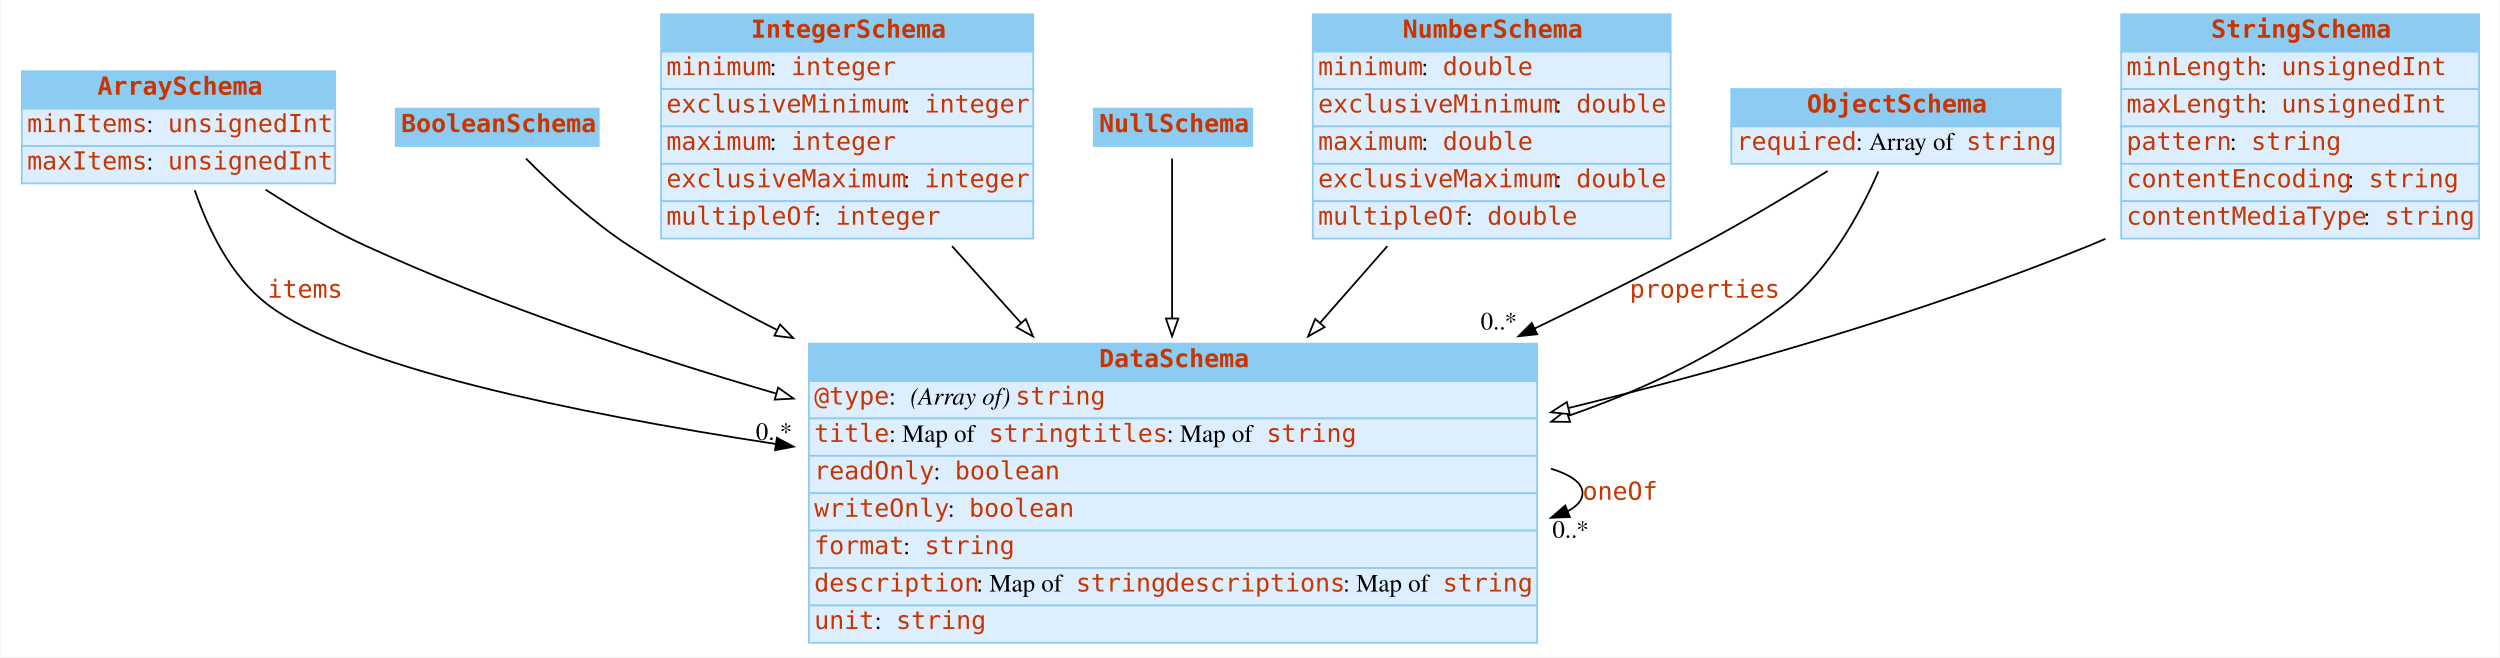
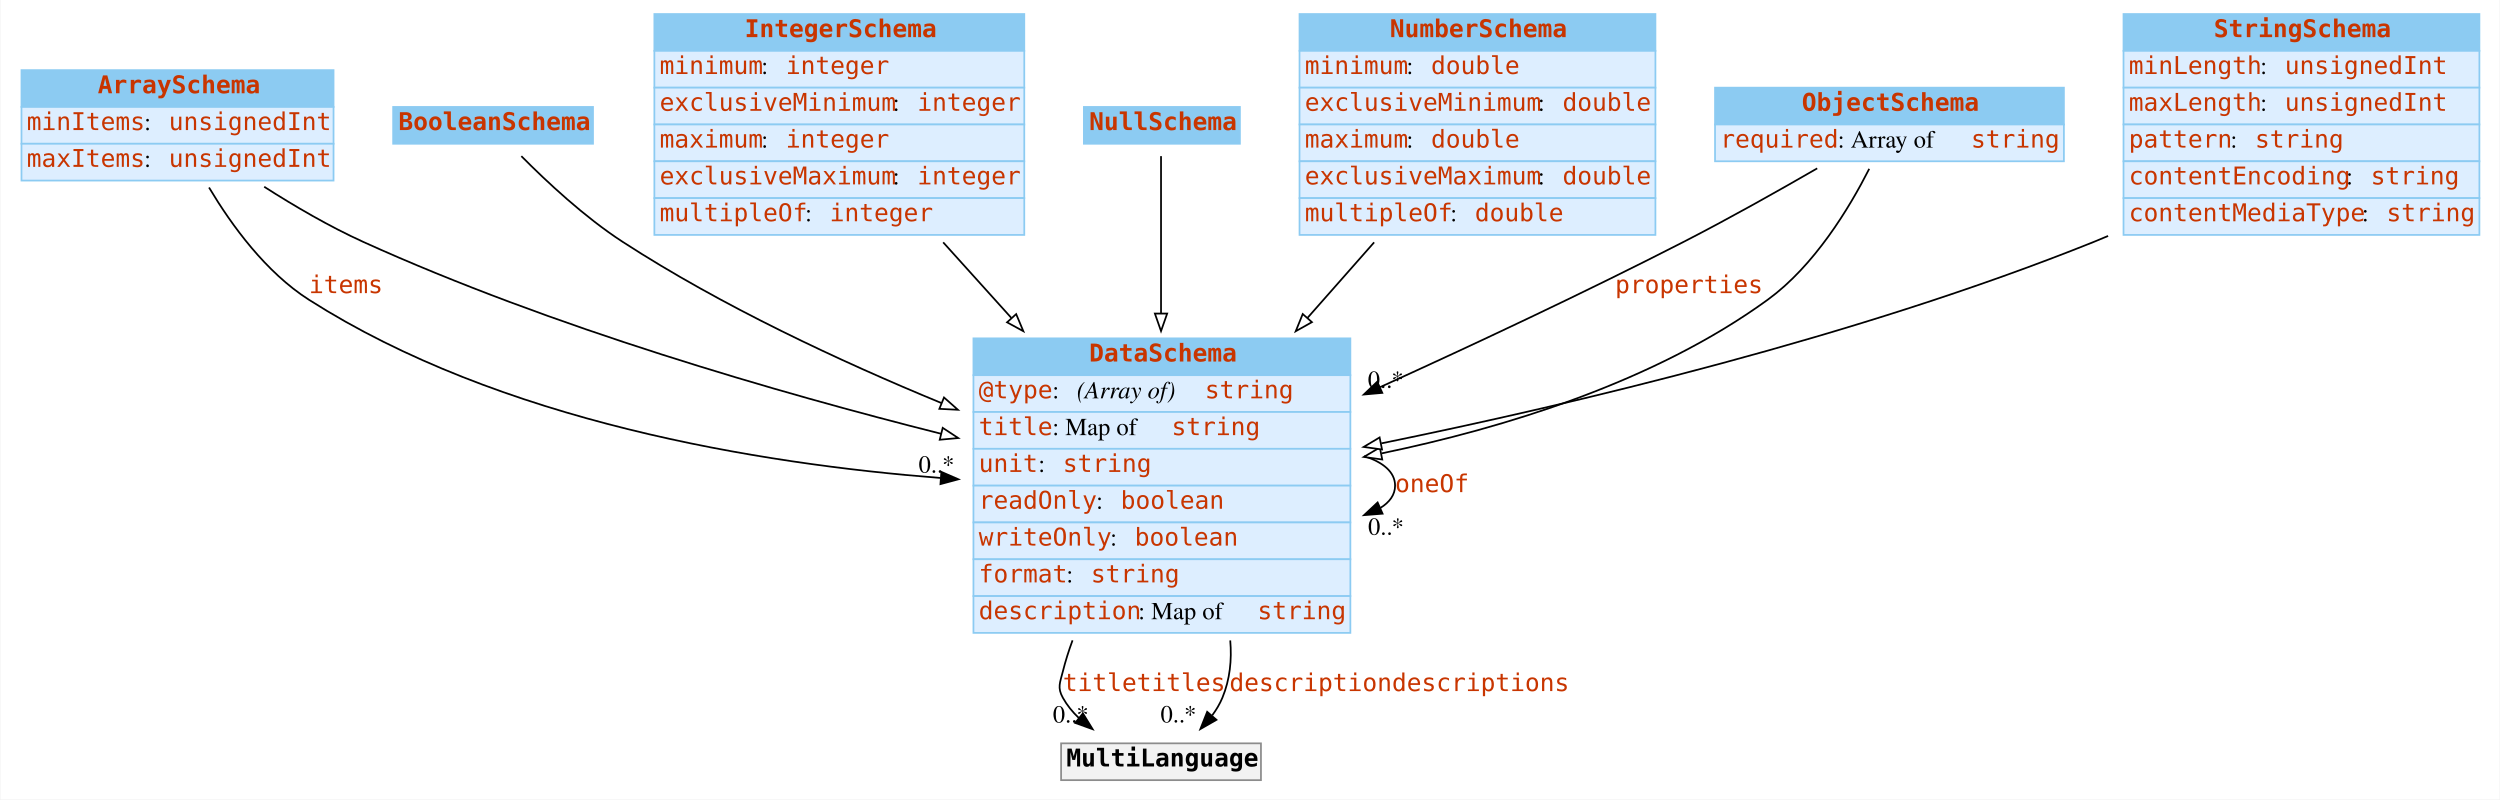
- <svg xmlns="http://www.w3.org/2000/svg" width="1404pt" height="369pt" viewBox="0.00 0.00 1403.50 369.00">
-   <g id="graph0" class="graph" transform="scale(1 1) rotate(0) translate(4 365)">
-     <polygon fill="white" stroke="none" points="-4,4 -4,-365 1399.5,-365 1399.5,4 -4,4" />
+ <svg xmlns="http://www.w3.org/2000/svg" width="1426pt" height="456pt" viewBox="0.00 0.00 1425.50 456.00">
+   <g id="graph0" class="graph" transform="scale(1 1) rotate(0) translate(4 452)">
+     <polygon fill="white" stroke="transparent" points="-4,4 -4,-452 1421.5,-452 1421.5,4 -4,4" />
    <g id="node1" class="node">
-       <polygon fill="#8ccbf2" stroke="none" points="8,-304 8,-325 184,-325 184,-304 8,-304" />
-       <polygon fill="none" stroke="#8ccbf2" points="8,-304 8,-325 184,-325 184,-304 8,-304" />
-       <text text-anchor="start" x="50.5" y="-311.8" font-family="mono" font-weight="bold" font-size="14.00" fill="#c83500">ArraySchema</text>
-       <polygon fill="#ddeeff" stroke="none" points="8,-283 8,-304 184,-304 184,-283 8,-283" />
-       <polygon fill="none" stroke="#8ccbf2" points="8,-283 8,-304 184,-304 184,-283 8,-283" />
-       <text text-anchor="start" x="11" y="-290.8" font-family="mono" font-size="14.00" fill="#c83500">minItems</text>
-       <text text-anchor="start" x="78" y="-290.8" font-family="Times,serif" font-size="14.00"> : </text>
-       <text text-anchor="start" x="90" y="-290.8" font-family="mono" font-size="14.00" fill="#c83500">unsignedInt</text>
-       <polygon fill="#ddeeff" stroke="none" points="8,-262 8,-283 184,-283 184,-262 8,-262" />
-       <polygon fill="none" stroke="#8ccbf2" points="8,-262 8,-283 184,-283 184,-262 8,-262" />
-       <text text-anchor="start" x="11" y="-269.8" font-family="mono" font-size="14.00" fill="#c83500">maxItems</text>
-       <text text-anchor="start" x="78" y="-269.8" font-family="Times,serif" font-size="14.00"> : </text>
-       <text text-anchor="start" x="90" y="-269.8" font-family="mono" font-size="14.00" fill="#c83500">unsignedInt</text>
+       <polygon fill="#8ccbf2" stroke="transparent" points="8,-391 8,-412 186,-412 186,-391 8,-391" />
+       <polygon fill="none" stroke="#8ccbf2" points="8,-391 8,-412 186,-412 186,-391 8,-391" />
+       <text text-anchor="start" x="51.5" y="-398.8" font-family="mono" font-weight="bold" font-size="14.00" fill="#c83500">ArraySchema</text>
+       <polygon fill="#ddeeff" stroke="transparent" points="8,-370 8,-391 186,-391 186,-370 8,-370" />
+       <polygon fill="none" stroke="#8ccbf2" points="8,-370 8,-391 186,-391 186,-370 8,-370" />
+       <text text-anchor="start" x="11" y="-377.8" font-family="mono" font-size="14.00" fill="#c83500">minItems</text>
+       <text text-anchor="start" x="78" y="-377.8" font-family="Times,serif" font-size="14.00"> : </text>
+       <text text-anchor="start" x="92" y="-377.8" font-family="mono" font-size="14.00" fill="#c83500">unsignedInt</text>
+       <polygon fill="#ddeeff" stroke="transparent" points="8,-349 8,-370 186,-370 186,-349 8,-349" />
+       <polygon fill="none" stroke="#8ccbf2" points="8,-349 8,-370 186,-370 186,-349 8,-349" />
+       <text text-anchor="start" x="11" y="-356.8" font-family="mono" font-size="14.00" fill="#c83500">maxItems</text>
+       <text text-anchor="start" x="78" y="-356.8" font-family="Times,serif" font-size="14.00"> : </text>
+       <text text-anchor="start" x="92" y="-356.8" font-family="mono" font-size="14.00" fill="#c83500">unsignedInt</text>
    </g>
    <g id="node3" class="node">
-       <polygon fill="#8ccbf2" stroke="none" points="450,-151 450,-172 859,-172 859,-151 450,-151" />
-       <polygon fill="none" stroke="#8ccbf2" points="450,-151 450,-172 859,-172 859,-151 450,-151" />
-       <text text-anchor="start" x="613" y="-158.8" font-family="mono" font-weight="bold" font-size="14.00" fill="#c83500">DataSchema</text>
-       <polygon fill="#ddeeff" stroke="none" points="450,-130 450,-151 859,-151 859,-130 450,-130" />
-       <polygon fill="none" stroke="#8ccbf2" points="450,-130 450,-151 859,-151 859,-130 450,-130" />
-       <text text-anchor="start" x="453" y="-137.8" font-family="mono" font-size="14.00" fill="#c83500">@type</text>
-       <text text-anchor="start" x="495" y="-137.8" font-family="Times,serif" font-size="14.00"> : </text>
-       <text text-anchor="start" x="507" y="-137.8" font-family="Times,serif" font-style="italic" font-size="14.00">(Array of) </text>
-       <text text-anchor="start" x="566" y="-137.8" font-family="mono" font-size="14.00" fill="#c83500">string</text>
-       <polygon fill="#ddeeff" stroke="none" points="450,-109 450,-130 859,-130 859,-109 450,-109" />
-       <polygon fill="none" stroke="#8ccbf2" points="450,-109 450,-130 859,-130 859,-109 450,-109" />
-       <text text-anchor="start" x="453" y="-116.8" font-family="mono" font-size="14.00" fill="#c83500">title</text>
-       <text text-anchor="start" x="495" y="-116.8" font-family="Times,serif" font-size="14.00"> : Map of </text>
-       <text text-anchor="start" x="551" y="-116.8" font-family="mono" font-size="14.00" fill="#c83500">string</text>
-       <text text-anchor="start" x="601" y="-116.8" font-family="mono" font-size="14.00" fill="#c83500">titles</text>
-       <text text-anchor="start" x="651" y="-116.8" font-family="Times,serif" font-size="14.00"> : Map of </text>
-       <text text-anchor="start" x="707" y="-116.8" font-family="mono" font-size="14.00" fill="#c83500">string</text>
-       <polygon fill="#ddeeff" stroke="none" points="450,-88 450,-109 859,-109 859,-88 450,-88" />
-       <polygon fill="none" stroke="#8ccbf2" points="450,-88 450,-109 859,-109 859,-88 450,-88" />
-       <text text-anchor="start" x="453" y="-95.8" font-family="mono" font-size="14.00" fill="#c83500">readOnly</text>
-       <text text-anchor="start" x="520" y="-95.8" font-family="Times,serif" font-size="14.00"> : </text>
-       <text text-anchor="start" x="532" y="-95.8" font-family="mono" font-size="14.00" fill="#c83500">boolean</text>
-       <polygon fill="#ddeeff" stroke="none" points="450,-67 450,-88 859,-88 859,-67 450,-67" />
-       <polygon fill="none" stroke="#8ccbf2" points="450,-67 450,-88 859,-88 859,-67 450,-67" />
-       <text text-anchor="start" x="453" y="-74.8" font-family="mono" font-size="14.00" fill="#c83500">writeOnly</text>
-       <text text-anchor="start" x="528" y="-74.8" font-family="Times,serif" font-size="14.00"> : </text>
-       <text text-anchor="start" x="540" y="-74.8" font-family="mono" font-size="14.00" fill="#c83500">boolean</text>
-       <polygon fill="#ddeeff" stroke="none" points="450,-46 450,-67 859,-67 859,-46 450,-46" />
-       <polygon fill="none" stroke="#8ccbf2" points="450,-46 450,-67 859,-67 859,-46 450,-46" />
-       <text text-anchor="start" x="453" y="-53.8" font-family="mono" font-size="14.00" fill="#c83500">format</text>
-       <text text-anchor="start" x="503" y="-53.8" font-family="Times,serif" font-size="14.00"> : </text>
-       <text text-anchor="start" x="515" y="-53.8" font-family="mono" font-size="14.00" fill="#c83500">string</text>
-       <polygon fill="#ddeeff" stroke="none" points="450,-25 450,-46 859,-46 859,-25 450,-25" />
-       <polygon fill="none" stroke="#8ccbf2" points="450,-25 450,-46 859,-46 859,-25 450,-25" />
-       <text text-anchor="start" x="453" y="-32.8" font-family="mono" font-size="14.00" fill="#c83500">description</text>
-       <text text-anchor="start" x="544" y="-32.8" font-family="Times,serif" font-size="14.00"> : Map of </text>
-       <text text-anchor="start" x="600" y="-32.8" font-family="mono" font-size="14.00" fill="#c83500">string</text>
-       <text text-anchor="start" x="650" y="-32.8" font-family="mono" font-size="14.00" fill="#c83500">descriptions</text>
-       <text text-anchor="start" x="750" y="-32.8" font-family="Times,serif" font-size="14.00"> : Map of </text>
-       <text text-anchor="start" x="806" y="-32.8" font-family="mono" font-size="14.00" fill="#c83500">string</text>
-       <polygon fill="#ddeeff" stroke="none" points="450,-4 450,-25 859,-25 859,-4 450,-4" />
-       <polygon fill="none" stroke="#8ccbf2" points="450,-4 450,-25 859,-25 859,-4 450,-4" />
-       <text text-anchor="start" x="453" y="-11.8" font-family="mono" font-size="14.00" fill="#c83500">unit</text>
-       <text text-anchor="start" x="487" y="-11.8" font-family="Times,serif" font-size="14.00"> : </text>
-       <text text-anchor="start" x="499" y="-11.8" font-family="mono" font-size="14.00" fill="#c83500">string</text>
+       <polygon fill="#8ccbf2" stroke="transparent" points="551,-238 551,-259 766,-259 766,-238 551,-238" />
+       <polygon fill="none" stroke="#8ccbf2" points="551,-238 551,-259 766,-259 766,-238 551,-238" />
+       <text text-anchor="start" x="617" y="-245.8" font-family="mono" font-weight="bold" font-size="14.00" fill="#c83500">DataSchema</text>
+       <polygon fill="#ddeeff" stroke="transparent" points="551,-217 551,-238 766,-238 766,-217 551,-217" />
+       <polygon fill="none" stroke="#8ccbf2" points="551,-217 551,-238 766,-238 766,-217 551,-217" />
+       <text text-anchor="start" x="554" y="-224.8" font-family="mono" font-size="14.00" fill="#c83500">@type</text>
+       <text text-anchor="start" x="596" y="-224.8" font-family="Times,serif" font-size="14.00"> : </text>
+       <text text-anchor="start" x="610" y="-224.8" font-family="Times,serif" font-style="italic" font-size="14.00">(Array of) </text>
+       <text text-anchor="start" x="683" y="-224.8" font-family="mono" font-size="14.00" fill="#c83500">string</text>
+       <polygon fill="#ddeeff" stroke="transparent" points="551,-196 551,-217 766,-217 766,-196 551,-196" />
+       <polygon fill="none" stroke="#8ccbf2" points="551,-196 551,-217 766,-217 766,-196 551,-196" />
+       <text text-anchor="start" x="554" y="-203.8" font-family="mono" font-size="14.00" fill="#c83500">title</text>
+       <text text-anchor="start" x="596" y="-203.8" font-family="Times,serif" font-size="14.00"> : Map of </text>
+       <text text-anchor="start" x="664" y="-203.8" font-family="mono" font-size="14.00" fill="#c83500">string</text>
+       <polygon fill="#ddeeff" stroke="transparent" points="551,-175 551,-196 766,-196 766,-175 551,-175" />
+       <polygon fill="none" stroke="#8ccbf2" points="551,-175 551,-196 766,-196 766,-175 551,-175" />
+       <text text-anchor="start" x="554" y="-182.8" font-family="mono" font-size="14.00" fill="#c83500">unit</text>
+       <text text-anchor="start" x="588" y="-182.8" font-family="Times,serif" font-size="14.00"> : </text>
+       <text text-anchor="start" x="602" y="-182.8" font-family="mono" font-size="14.00" fill="#c83500">string</text>
+       <polygon fill="#ddeeff" stroke="transparent" points="551,-154 551,-175 766,-175 766,-154 551,-154" />
+       <polygon fill="none" stroke="#8ccbf2" points="551,-154 551,-175 766,-175 766,-154 551,-154" />
+       <text text-anchor="start" x="554" y="-161.8" font-family="mono" font-size="14.00" fill="#c83500">readOnly</text>
+       <text text-anchor="start" x="621" y="-161.8" font-family="Times,serif" font-size="14.00"> : </text>
+       <text text-anchor="start" x="635" y="-161.8" font-family="mono" font-size="14.00" fill="#c83500">boolean</text>
+       <polygon fill="#ddeeff" stroke="transparent" points="551,-133 551,-154 766,-154 766,-133 551,-133" />
+       <polygon fill="none" stroke="#8ccbf2" points="551,-133 551,-154 766,-154 766,-133 551,-133" />
+       <text text-anchor="start" x="554" y="-140.8" font-family="mono" font-size="14.00" fill="#c83500">writeOnly</text>
+       <text text-anchor="start" x="629" y="-140.8" font-family="Times,serif" font-size="14.00"> : </text>
+       <text text-anchor="start" x="643" y="-140.8" font-family="mono" font-size="14.00" fill="#c83500">boolean</text>
+       <polygon fill="#ddeeff" stroke="transparent" points="551,-112 551,-133 766,-133 766,-112 551,-112" />
+       <polygon fill="none" stroke="#8ccbf2" points="551,-112 551,-133 766,-133 766,-112 551,-112" />
+       <text text-anchor="start" x="554" y="-119.8" font-family="mono" font-size="14.00" fill="#c83500">format</text>
+       <text text-anchor="start" x="604" y="-119.8" font-family="Times,serif" font-size="14.00"> : </text>
+       <text text-anchor="start" x="618" y="-119.8" font-family="mono" font-size="14.00" fill="#c83500">string</text>
+       <polygon fill="#ddeeff" stroke="transparent" points="551,-91 551,-112 766,-112 766,-91 551,-91" />
+       <polygon fill="none" stroke="#8ccbf2" points="551,-91 551,-112 766,-112 766,-91 551,-91" />
+       <text text-anchor="start" x="554" y="-98.8" font-family="mono" font-size="14.00" fill="#c83500">description</text>
+       <text text-anchor="start" x="645" y="-98.8" font-family="Times,serif" font-size="14.00"> : Map of </text>
+       <text text-anchor="start" x="713" y="-98.8" font-family="mono" font-size="14.00" fill="#c83500">string</text>
+     </g>
+     <g id="edge4" class="edge">
+       <path fill="none" stroke="black" d="M114.98,-345.05C127.94,-323.33 147.46,-296.65 172,-281 280.83,-211.61 428.32,-187.46 532.19,-179.37" />
+       <polygon fill="black" stroke="black" points="532.7,-182.84 542.42,-178.61 532.19,-175.86 532.7,-182.84" />
+       <text text-anchor="start" x="172" y="-284.8" font-family="mono" font-size="14.00" fill="#c83500">items</text>
+       <text text-anchor="middle" x="529.92" y="-182.41" font-family="Times,serif" font-size="14.00">0..*</text>
+     </g>
+     <g id="edge6" class="edge">
+       <path fill="none" stroke="black" d="M146.45,-345.47C163.79,-334.38 183.75,-322.73 203,-314 310.28,-265.36 439.34,-228.06 532.56,-204.58" />
+       <polygon fill="white" stroke="black" points="533.47,-207.96 542.32,-202.14 531.77,-201.17 533.47,-207.96" />
+     </g>
+     <g id="node2" class="node">
+       <polygon fill="#8ccbf2" stroke="transparent" points="220,-370 220,-391 334,-391 334,-370 220,-370" />
+       <polygon fill="none" stroke="#8ccbf2" points="220,-370 220,-391 334,-391 334,-370 220,-370" />
+       <text text-anchor="start" x="223" y="-377.8" font-family="mono" font-weight="bold" font-size="14.00" fill="#c83500">BooleanSchema</text>
+     </g>
+     <g id="edge7" class="edge">
+       <path fill="none" stroke="black" d="M293.13,-362.94C307.36,-348.57 329.19,-328.14 351,-314 407.43,-277.4 475.17,-245.82 532.65,-222.14" />
+       <polygon fill="white" stroke="black" points="534.21,-225.28 542.15,-218.26 531.56,-218.8 534.21,-225.28" />
+     </g>
+     <g id="edge1" class="edge">
+       <path fill="none" stroke="black" d="M773.81,-191.84C784.65,-188.38 791.5,-182.77 791.5,-175 791.5,-169.78 788.41,-165.54 783.09,-162.26" />
+       <polygon fill="black" stroke="black" points="784.37,-159 773.81,-158.16 781.54,-165.41 784.37,-159" />
+       <text text-anchor="start" x="791.5" y="-171.3" font-family="mono" font-size="14.00" fill="#c83500">oneOf</text>
+       <text text-anchor="middle" x="786.31" y="-146.96" font-family="Times,serif" font-size="14.00">0..*</text>
+     </g>
+     <g id="node9" class="node">
+       <polygon fill="#f2f2f2" stroke="transparent" points="601,-7 601,-28 715,-28 715,-7 601,-7" />
+       <polygon fill="none" stroke="#8c8c8c" points="601,-7 601,-28 715,-28 715,-7 601,-7" />
+       <text text-anchor="start" x="604" y="-14.8" font-family="mono" font-weight="bold" font-size="14.00">MultiLanguage</text>
    </g>
    <g id="edge2" class="edge">
-       <path fill="none" stroke="black" d="M105.119,-258.148C112.585,-236.47 125.361,-209.803 146,-194 191.379,-159.254 316.637,-133.151 431.41,-115.662" />
-       <polygon fill="black" stroke="black" points="432.05,-119.105 441.417,-114.155 431.007,-112.183 432.05,-119.105" />
-       <text text-anchor="start" x="146" y="-197.8" font-family="mono" font-size="14.00" fill="#c83500">items</text>
-       <text text-anchor="middle" x="430.417" y="-117.955" font-family="Times,serif" font-size="14.00">0..*</text>
-     </g>
-     <g id="edge4" class="edge">
-       <path fill="none" stroke="black" d="M144.949,-258.458C162.124,-247.373 181.904,-235.721 201,-227 273.733,-193.781 356.585,-165.884 431.37,-144.061" />
-       <polygon fill="white" stroke="black" points="432.761,-147.302 441.393,-141.158 430.814,-140.578 432.761,-147.302" />
-     </g>
-     <g id="node2" class="node">
-       <polygon fill="#8ccbf2" stroke="none" points="218,-283 218,-304 332,-304 332,-283 218,-283" />
-       <polygon fill="none" stroke="#8ccbf2" points="218,-283 218,-304 332,-304 332,-283 218,-283" />
-       <text text-anchor="start" x="221" y="-290.8" font-family="mono" font-weight="bold" font-size="14.00" fill="#c83500">BooleanSchema</text>
+       <path fill="none" stroke="black" d="M607.53,-86.75C605.36,-80.86 603.48,-74.91 602,-69 600.38,-62.53 598.77,-59.83 602,-54 604.38,-49.71 607.52,-45.88 611.11,-42.47" />
+       <polygon fill="black" stroke="black" points="613.45,-45.09 619,-36.06 609.03,-39.65 613.45,-45.09" />
+       <text text-anchor="start" x="602" y="-57.8" font-family="mono" font-size="14.00" fill="#c83500">titletitles</text>
+       <text text-anchor="middle" x="606.5" y="-39.86" font-family="Times,serif" font-size="14.00">0..*</text>
+     </g>
+     <g id="edge3" class="edge">
+       <path fill="none" stroke="black" d="M697.48,-86.7C698.44,-75.57 697.32,-64.43 693,-54 691.53,-50.46 689.51,-47.09 687.18,-43.93" />
+       <polygon fill="black" stroke="black" points="689.62,-41.41 680.43,-36.14 684.33,-45.99 689.62,-41.41" />
+       <text text-anchor="start" x="697" y="-57.8" font-family="mono" font-size="14.00" fill="#c83500">descriptiondescriptions</text>
+       <text text-anchor="middle" x="667.93" y="-39.94" font-family="Times,serif" font-size="14.00">0..*</text>
+     </g>
+     <g id="node4" class="node">
+       <polygon fill="#8ccbf2" stroke="transparent" points="369,-423 369,-444 580,-444 580,-423 369,-423" />
+       <polygon fill="none" stroke="#8ccbf2" points="369,-423 369,-444 580,-444 580,-423 369,-423" />
+       <text text-anchor="start" x="420.5" y="-430.8" font-family="mono" font-weight="bold" font-size="14.00" fill="#c83500">IntegerSchema</text>
+       <polygon fill="#ddeeff" stroke="transparent" points="369,-402 369,-423 580,-423 580,-402 369,-402" />
+       <polygon fill="none" stroke="#8ccbf2" points="369,-402 369,-423 580,-423 580,-402 369,-402" />
+       <text text-anchor="start" x="372" y="-409.8" font-family="mono" font-size="14.00" fill="#c83500">minimum</text>
+       <text text-anchor="start" x="430" y="-409.8" font-family="Times,serif" font-size="14.00"> : </text>
+       <text text-anchor="start" x="444" y="-409.8" font-family="mono" font-size="14.00" fill="#c83500">integer</text>
+       <polygon fill="#ddeeff" stroke="transparent" points="369,-381 369,-402 580,-402 580,-381 369,-381" />
+       <polygon fill="none" stroke="#8ccbf2" points="369,-381 369,-402 580,-402 580,-381 369,-381" />
+       <text text-anchor="start" x="372" y="-388.8" font-family="mono" font-size="14.00" fill="#c83500">exclusiveMinimum</text>
+       <text text-anchor="start" x="505" y="-388.8" font-family="Times,serif" font-size="14.00"> : </text>
+       <text text-anchor="start" x="519" y="-388.8" font-family="mono" font-size="14.00" fill="#c83500">integer</text>
+       <polygon fill="#ddeeff" stroke="transparent" points="369,-360 369,-381 580,-381 580,-360 369,-360" />
+       <polygon fill="none" stroke="#8ccbf2" points="369,-360 369,-381 580,-381 580,-360 369,-360" />
+       <text text-anchor="start" x="372" y="-367.8" font-family="mono" font-size="14.00" fill="#c83500">maximum</text>
+       <text text-anchor="start" x="430" y="-367.8" font-family="Times,serif" font-size="14.00"> : </text>
+       <text text-anchor="start" x="444" y="-367.8" font-family="mono" font-size="14.00" fill="#c83500">integer</text>
+       <polygon fill="#ddeeff" stroke="transparent" points="369,-339 369,-360 580,-360 580,-339 369,-339" />
+       <polygon fill="none" stroke="#8ccbf2" points="369,-339 369,-360 580,-360 580,-339 369,-339" />
+       <text text-anchor="start" x="372" y="-346.8" font-family="mono" font-size="14.00" fill="#c83500">exclusiveMaximum</text>
+       <text text-anchor="start" x="505" y="-346.8" font-family="Times,serif" font-size="14.00"> : </text>
+       <text text-anchor="start" x="519" y="-346.8" font-family="mono" font-size="14.00" fill="#c83500">integer</text>
+       <polygon fill="#ddeeff" stroke="transparent" points="369,-318 369,-339 580,-339 580,-318 369,-318" />
+       <polygon fill="none" stroke="#8ccbf2" points="369,-318 369,-339 580,-339 580,-318 369,-318" />
+       <text text-anchor="start" x="372" y="-325.8" font-family="mono" font-size="14.00" fill="#c83500">multipleOf</text>
+       <text text-anchor="start" x="455" y="-325.8" font-family="Times,serif" font-size="14.00"> : </text>
+       <text text-anchor="start" x="469" y="-325.8" font-family="mono" font-size="14.00" fill="#c83500">integer</text>
+     </g>
+     <g id="edge8" class="edge">
+       <path fill="none" stroke="black" d="M533.74,-313.77C546.16,-300 559.48,-285.23 572.62,-270.66" />
+       <polygon fill="white" stroke="black" points="575.37,-272.84 579.47,-263.07 570.17,-268.15 575.37,-272.84" />
+     </g>
+     <g id="node5" class="node">
+       <polygon fill="#8ccbf2" stroke="transparent" points="614,-370 614,-391 703,-391 703,-370 614,-370" />
+       <polygon fill="none" stroke="#8ccbf2" points="614,-370 614,-391 703,-391 703,-370 614,-370" />
+       <text text-anchor="start" x="617" y="-377.8" font-family="mono" font-weight="bold" font-size="14.00" fill="#c83500">NullSchema</text>
+     </g>
+     <g id="edge9" class="edge">
+       <path fill="none" stroke="black" d="M658,-362.96C658,-342.82 658,-307.7 658,-273.29" />
+       <polygon fill="white" stroke="black" points="661.5,-273.14 658,-263.14 654.5,-273.14 661.5,-273.14" />
+     </g>
+     <g id="node6" class="node">
+       <polygon fill="#8ccbf2" stroke="transparent" points="737,-423 737,-444 940,-444 940,-423 737,-423" />
+       <polygon fill="none" stroke="#8ccbf2" points="737,-423 737,-444 940,-444 940,-423 737,-423" />
+       <text text-anchor="start" x="788.5" y="-430.8" font-family="mono" font-weight="bold" font-size="14.00" fill="#c83500">NumberSchema</text>
+       <polygon fill="#ddeeff" stroke="transparent" points="737,-402 737,-423 940,-423 940,-402 737,-402" />
+       <polygon fill="none" stroke="#8ccbf2" points="737,-402 737,-423 940,-423 940,-402 737,-402" />
+       <text text-anchor="start" x="740" y="-409.8" font-family="mono" font-size="14.00" fill="#c83500">minimum</text>
+       <text text-anchor="start" x="798" y="-409.8" font-family="Times,serif" font-size="14.00"> : </text>
+       <text text-anchor="start" x="812" y="-409.8" font-family="mono" font-size="14.00" fill="#c83500">double</text>
+       <polygon fill="#ddeeff" stroke="transparent" points="737,-381 737,-402 940,-402 940,-381 737,-381" />
+       <polygon fill="none" stroke="#8ccbf2" points="737,-381 737,-402 940,-402 940,-381 737,-381" />
+       <text text-anchor="start" x="740" y="-388.8" font-family="mono" font-size="14.00" fill="#c83500">exclusiveMinimum</text>
+       <text text-anchor="start" x="873" y="-388.8" font-family="Times,serif" font-size="14.00"> : </text>
+       <text text-anchor="start" x="887" y="-388.8" font-family="mono" font-size="14.00" fill="#c83500">double</text>
+       <polygon fill="#ddeeff" stroke="transparent" points="737,-360 737,-381 940,-381 940,-360 737,-360" />
+       <polygon fill="none" stroke="#8ccbf2" points="737,-360 737,-381 940,-381 940,-360 737,-360" />
+       <text text-anchor="start" x="740" y="-367.8" font-family="mono" font-size="14.00" fill="#c83500">maximum</text>
+       <text text-anchor="start" x="798" y="-367.8" font-family="Times,serif" font-size="14.00"> : </text>
+       <text text-anchor="start" x="812" y="-367.8" font-family="mono" font-size="14.00" fill="#c83500">double</text>
+       <polygon fill="#ddeeff" stroke="transparent" points="737,-339 737,-360 940,-360 940,-339 737,-339" />
+       <polygon fill="none" stroke="#8ccbf2" points="737,-339 737,-360 940,-360 940,-339 737,-339" />
+       <text text-anchor="start" x="740" y="-346.8" font-family="mono" font-size="14.00" fill="#c83500">exclusiveMaximum</text>
+       <text text-anchor="start" x="873" y="-346.8" font-family="Times,serif" font-size="14.00"> : </text>
+       <text text-anchor="start" x="887" y="-346.8" font-family="mono" font-size="14.00" fill="#c83500">double</text>
+       <polygon fill="#ddeeff" stroke="transparent" points="737,-318 737,-339 940,-339 940,-318 737,-318" />
+       <polygon fill="none" stroke="#8ccbf2" points="737,-318 737,-339 940,-339 940,-318 737,-318" />
+       <text text-anchor="start" x="740" y="-325.8" font-family="mono" font-size="14.00" fill="#c83500">multipleOf</text>
+       <text text-anchor="start" x="823" y="-325.8" font-family="Times,serif" font-size="14.00"> : </text>
+       <text text-anchor="start" x="837" y="-325.8" font-family="mono" font-size="14.00" fill="#c83500">double</text>
+     </g>
+     <g id="edge10" class="edge">
+       <path fill="none" stroke="black" d="M779.56,-313.77C767.41,-300 754.38,-285.23 741.53,-270.66" />
+       <polygon fill="white" stroke="black" points="744.07,-268.25 734.83,-263.07 738.82,-272.88 744.07,-268.25" />
+     </g>
+     <g id="node7" class="node">
+       <polygon fill="#8ccbf2" stroke="transparent" points="974,-381 974,-402 1173,-402 1173,-381 974,-381" />
+       <polygon fill="none" stroke="#8ccbf2" points="974,-381 974,-402 1173,-402 1173,-381 974,-381" />
+       <text text-anchor="start" x="1023.5" y="-388.8" font-family="mono" font-weight="bold" font-size="14.00" fill="#c83500">ObjectSchema</text>
+       <polygon fill="#ddeeff" stroke="transparent" points="974,-360 974,-381 1173,-381 1173,-360 974,-360" />
+       <polygon fill="none" stroke="#8ccbf2" points="974,-360 974,-381 1173,-381 1173,-360 974,-360" />
+       <text text-anchor="start" x="977" y="-367.8" font-family="mono" font-size="14.00" fill="#c83500">required</text>
+       <text text-anchor="start" x="1044" y="-367.8" font-family="Times,serif" font-size="14.00"> : Array of </text>
+       <text text-anchor="start" x="1120" y="-367.8" font-family="mono" font-size="14.00" fill="#c83500">string</text>
    </g>
    <g id="edge5" class="edge">
-       <path fill="none" stroke="black" d="M291.137,-275.951C305.379,-261.588 327.209,-241.172 349,-227 374.939,-210.131 403.28,-194.31 431.902,-179.831" />
-       <polygon fill="white" stroke="black" points="433.826,-182.782 441.202,-175.177 430.693,-176.522 433.826,-182.782" />
-     </g>
-     <g id="edge1" class="edge">
-       <path fill="none" stroke="black" d="M866.786,-101.79C877.914,-98.394 884.5,-93.797 884.5,-88 884.5,-84.105 881.527,-80.752 876.201,-77.941" />
-       <polygon fill="black" stroke="black" points="877.372,-74.64 866.786,-74.21 874.793,-81.148 877.372,-74.64" />
-       <text text-anchor="start" x="884.5" y="-84.3" font-family="mono" font-size="14.00" fill="#c83500">oneOf</text>
-       <text text-anchor="middle" x="877.786" y="-63.01" font-family="Times,serif" font-size="14.00">0..*</text>
-     </g>
-     <g id="node4" class="node">
-       <polygon fill="#8ccbf2" stroke="none" points="367,-336 367,-357 576,-357 576,-336 367,-336" />
-       <polygon fill="none" stroke="#8ccbf2" points="367,-336 367,-357 576,-357 576,-336 367,-336" />
-       <text text-anchor="start" x="417.5" y="-343.8" font-family="mono" font-weight="bold" font-size="14.00" fill="#c83500">IntegerSchema</text>
-       <polygon fill="#ddeeff" stroke="none" points="367,-315 367,-336 576,-336 576,-315 367,-315" />
-       <polygon fill="none" stroke="#8ccbf2" points="367,-315 367,-336 576,-336 576,-315 367,-315" />
-       <text text-anchor="start" x="370" y="-322.8" font-family="mono" font-size="14.00" fill="#c83500">minimum</text>
-       <text text-anchor="start" x="428" y="-322.8" font-family="Times,serif" font-size="14.00"> : </text>
-       <text text-anchor="start" x="440" y="-322.8" font-family="mono" font-size="14.00" fill="#c83500">integer</text>
-       <polygon fill="#ddeeff" stroke="none" points="367,-294 367,-315 576,-315 576,-294 367,-294" />
-       <polygon fill="none" stroke="#8ccbf2" points="367,-294 367,-315 576,-315 576,-294 367,-294" />
-       <text text-anchor="start" x="370" y="-301.8" font-family="mono" font-size="14.00" fill="#c83500">exclusiveMinimum</text>
-       <text text-anchor="start" x="503" y="-301.8" font-family="Times,serif" font-size="14.00"> : </text>
-       <text text-anchor="start" x="515" y="-301.8" font-family="mono" font-size="14.00" fill="#c83500">integer</text>
-       <polygon fill="#ddeeff" stroke="none" points="367,-273 367,-294 576,-294 576,-273 367,-273" />
-       <polygon fill="none" stroke="#8ccbf2" points="367,-273 367,-294 576,-294 576,-273 367,-273" />
-       <text text-anchor="start" x="370" y="-280.8" font-family="mono" font-size="14.00" fill="#c83500">maximum</text>
-       <text text-anchor="start" x="428" y="-280.8" font-family="Times,serif" font-size="14.00"> : </text>
-       <text text-anchor="start" x="440" y="-280.8" font-family="mono" font-size="14.00" fill="#c83500">integer</text>
-       <polygon fill="#ddeeff" stroke="none" points="367,-252 367,-273 576,-273 576,-252 367,-252" />
-       <polygon fill="none" stroke="#8ccbf2" points="367,-252 367,-273 576,-273 576,-252 367,-252" />
-       <text text-anchor="start" x="370" y="-259.8" font-family="mono" font-size="14.00" fill="#c83500">exclusiveMaximum</text>
-       <text text-anchor="start" x="503" y="-259.8" font-family="Times,serif" font-size="14.00"> : </text>
-       <text text-anchor="start" x="515" y="-259.8" font-family="mono" font-size="14.00" fill="#c83500">integer</text>
-       <polygon fill="#ddeeff" stroke="none" points="367,-231 367,-252 576,-252 576,-231 367,-231" />
-       <polygon fill="none" stroke="#8ccbf2" points="367,-231 367,-252 576,-252 576,-231 367,-231" />
-       <text text-anchor="start" x="370" y="-238.8" font-family="mono" font-size="14.00" fill="#c83500">multipleOf</text>
-       <text text-anchor="start" x="453" y="-238.8" font-family="Times,serif" font-size="14.00"> : </text>
-       <text text-anchor="start" x="465" y="-238.8" font-family="mono" font-size="14.00" fill="#c83500">integer</text>
-     </g>
-     <g id="edge6" class="edge">
-       <path fill="none" stroke="black" d="M530.415,-226.767C542.768,-212.996 556.015,-198.229 569.082,-183.663" />
-       <polygon fill="white" stroke="black" points="571.821,-185.851 575.893,-176.07 566.61,-181.177 571.821,-185.851" />
-     </g>
-     <g id="node5" class="node">
-       <polygon fill="#8ccbf2" stroke="none" points="610,-283 610,-304 699,-304 699,-283 610,-283" />
-       <polygon fill="none" stroke="#8ccbf2" points="610,-283 610,-304 699,-304 699,-283 610,-283" />
-       <text text-anchor="start" x="613" y="-290.8" font-family="mono" font-weight="bold" font-size="14.00" fill="#c83500">NullSchema</text>
-     </g>
-     <g id="edge7" class="edge">
-       <path fill="none" stroke="black" d="M654,-275.958C654,-255.825 654,-220.701 654,-186.293" />
-       <polygon fill="white" stroke="black" points="657.5,-186.14 654,-176.14 650.5,-186.14 657.5,-186.14" />
-     </g>
-     <g id="node6" class="node">
-       <polygon fill="#8ccbf2" stroke="none" points="733,-336 733,-357 934,-357 934,-336 733,-336" />
-       <polygon fill="none" stroke="#8ccbf2" points="733,-336 733,-357 934,-357 934,-336 733,-336" />
-       <text text-anchor="start" x="783.5" y="-343.8" font-family="mono" font-weight="bold" font-size="14.00" fill="#c83500">NumberSchema</text>
-       <polygon fill="#ddeeff" stroke="none" points="733,-315 733,-336 934,-336 934,-315 733,-315" />
-       <polygon fill="none" stroke="#8ccbf2" points="733,-315 733,-336 934,-336 934,-315 733,-315" />
-       <text text-anchor="start" x="736" y="-322.8" font-family="mono" font-size="14.00" fill="#c83500">minimum</text>
-       <text text-anchor="start" x="794" y="-322.8" font-family="Times,serif" font-size="14.00"> : </text>
-       <text text-anchor="start" x="806" y="-322.8" font-family="mono" font-size="14.00" fill="#c83500">double</text>
-       <polygon fill="#ddeeff" stroke="none" points="733,-294 733,-315 934,-315 934,-294 733,-294" />
-       <polygon fill="none" stroke="#8ccbf2" points="733,-294 733,-315 934,-315 934,-294 733,-294" />
-       <text text-anchor="start" x="736" y="-301.8" font-family="mono" font-size="14.00" fill="#c83500">exclusiveMinimum</text>
-       <text text-anchor="start" x="869" y="-301.8" font-family="Times,serif" font-size="14.00"> : </text>
-       <text text-anchor="start" x="881" y="-301.8" font-family="mono" font-size="14.00" fill="#c83500">double</text>
-       <polygon fill="#ddeeff" stroke="none" points="733,-273 733,-294 934,-294 934,-273 733,-273" />
-       <polygon fill="none" stroke="#8ccbf2" points="733,-273 733,-294 934,-294 934,-273 733,-273" />
-       <text text-anchor="start" x="736" y="-280.8" font-family="mono" font-size="14.00" fill="#c83500">maximum</text>
-       <text text-anchor="start" x="794" y="-280.8" font-family="Times,serif" font-size="14.00"> : </text>
-       <text text-anchor="start" x="806" y="-280.8" font-family="mono" font-size="14.00" fill="#c83500">double</text>
-       <polygon fill="#ddeeff" stroke="none" points="733,-252 733,-273 934,-273 934,-252 733,-252" />
-       <polygon fill="none" stroke="#8ccbf2" points="733,-252 733,-273 934,-273 934,-252 733,-252" />
-       <text text-anchor="start" x="736" y="-259.8" font-family="mono" font-size="14.00" fill="#c83500">exclusiveMaximum</text>
-       <text text-anchor="start" x="869" y="-259.8" font-family="Times,serif" font-size="14.00"> : </text>
-       <text text-anchor="start" x="881" y="-259.8" font-family="mono" font-size="14.00" fill="#c83500">double</text>
-       <polygon fill="#ddeeff" stroke="none" points="733,-231 733,-252 934,-252 934,-231 733,-231" />
-       <polygon fill="none" stroke="#8ccbf2" points="733,-231 733,-252 934,-252 934,-231 733,-231" />
-       <text text-anchor="start" x="736" y="-238.8" font-family="mono" font-size="14.00" fill="#c83500">multipleOf</text>
-       <text text-anchor="start" x="819" y="-238.8" font-family="Times,serif" font-size="14.00"> : </text>
-       <text text-anchor="start" x="831" y="-238.8" font-family="mono" font-size="14.00" fill="#c83500">double</text>
-     </g>
-     <g id="edge8" class="edge">
-       <path fill="none" stroke="black" d="M774.884,-226.767C762.8,-212.996 749.843,-198.229 737.062,-183.663" />
-       <polygon fill="white" stroke="black" points="739.626,-181.278 730.4,-176.07 734.365,-185.895 739.626,-181.278" />
-     </g>
-     <g id="node7" class="node">
-       <polygon fill="#8ccbf2" stroke="none" points="968,-294 968,-315 1153,-315 1153,-294 968,-294" />
-       <polygon fill="none" stroke="#8ccbf2" points="968,-294 968,-315 1153,-315 1153,-294 968,-294" />
-       <text text-anchor="start" x="1010.5" y="-301.8" font-family="mono" font-weight="bold" font-size="14.00" fill="#c83500">ObjectSchema</text>
-       <polygon fill="#ddeeff" stroke="none" points="968,-273 968,-294 1153,-294 1153,-273 968,-273" />
-       <polygon fill="none" stroke="#8ccbf2" points="968,-273 968,-294 1153,-294 1153,-273 968,-273" />
-       <text text-anchor="start" x="971" y="-280.8" font-family="mono" font-size="14.00" fill="#c83500">required</text>
-       <text text-anchor="start" x="1038" y="-280.8" font-family="Times,serif" font-size="14.00"> : Array of </text>
-       <text text-anchor="start" x="1100" y="-280.8" font-family="mono" font-size="14.00" fill="#c83500">string</text>
-     </g>
-     <g id="edge3" class="edge">
-       <path fill="none" stroke="black" d="M1022.13,-268.944C1001.17,-255.974 974.486,-240.009 950,-227 920.491,-211.323 888.882,-195.551 857.704,-180.558" />
-       <polygon fill="black" stroke="black" points="859.016,-177.306 848.486,-176.142 855.992,-183.619 859.016,-177.306" />
-       <text text-anchor="start" x="911" y="-197.8" font-family="mono" font-size="14.00" fill="#c83500">properties</text>
-       <text text-anchor="middle" x="837.486" y="-179.942" font-family="Times,serif" font-size="14.00">0..*</text>
-     </g>
-     <g id="edge9" class="edge">
-       <path fill="none" stroke="black" d="M1050.69,-268.722C1040.87,-246.212 1023.27,-213.364 998,-194 962.327,-166.669 919.524,-146.406 876.419,-131.398" />
-       <polygon fill="white" stroke="black" points="877.523,-128.076 866.929,-128.178 875.274,-134.705 877.523,-128.076" />
+       <path fill="none" stroke="black" d="M1032.29,-355.97C1009.99,-343.09 981.74,-327.19 956,-314 899.88,-285.24 836.63,-255.57 782.89,-231.15" />
+       <polygon fill="black" stroke="black" points="784.21,-227.9 773.66,-226.96 781.32,-234.28 784.21,-227.9" />
+       <text text-anchor="start" x="917" y="-284.8" font-family="mono" font-size="14.00" fill="#c83500">properties</text>
+       <text text-anchor="middle" x="786.16" y="-230.76" font-family="Times,serif" font-size="14.00">0..*</text>
+     </g>
+     <g id="edge11" class="edge">
+       <path fill="none" stroke="black" d="M1061.96,-355.71C1050.53,-333.19 1030.61,-300.33 1004,-281 939.5,-234.13 853.84,-207.93 783.89,-193.41" />
+       <polygon fill="white" stroke="black" points="784.18,-189.9 773.69,-191.36 782.8,-196.77 784.18,-189.9" />
    </g>
    <g id="node8" class="node">
-       <polygon fill="#8ccbf2" stroke="none" points="1187,-336 1187,-357 1388,-357 1388,-336 1187,-336" />
-       <polygon fill="none" stroke="#8ccbf2" points="1187,-336 1187,-357 1388,-357 1388,-336 1187,-336" />
-       <text text-anchor="start" x="1237.5" y="-343.8" font-family="mono" font-weight="bold" font-size="14.00" fill="#c83500">StringSchema</text>
-       <polygon fill="#ddeeff" stroke="none" points="1187,-315 1187,-336 1388,-336 1388,-315 1187,-315" />
-       <polygon fill="none" stroke="#8ccbf2" points="1187,-315 1187,-336 1388,-336 1388,-315 1187,-315" />
-       <text text-anchor="start" x="1190" y="-322.8" font-family="mono" font-size="14.00" fill="#c83500">minLength</text>
-       <text text-anchor="start" x="1265" y="-322.8" font-family="Times,serif" font-size="14.00"> : </text>
-       <text text-anchor="start" x="1277" y="-322.8" font-family="mono" font-size="14.00" fill="#c83500">unsignedInt</text>
-       <polygon fill="#ddeeff" stroke="none" points="1187,-294 1187,-315 1388,-315 1388,-294 1187,-294" />
-       <polygon fill="none" stroke="#8ccbf2" points="1187,-294 1187,-315 1388,-315 1388,-294 1187,-294" />
-       <text text-anchor="start" x="1190" y="-301.8" font-family="mono" font-size="14.00" fill="#c83500">maxLength</text>
-       <text text-anchor="start" x="1265" y="-301.8" font-family="Times,serif" font-size="14.00"> : </text>
-       <text text-anchor="start" x="1277" y="-301.8" font-family="mono" font-size="14.00" fill="#c83500">unsignedInt</text>
-       <polygon fill="#ddeeff" stroke="none" points="1187,-273 1187,-294 1388,-294 1388,-273 1187,-273" />
-       <polygon fill="none" stroke="#8ccbf2" points="1187,-273 1187,-294 1388,-294 1388,-273 1187,-273" />
-       <text text-anchor="start" x="1190" y="-280.8" font-family="mono" font-size="14.00" fill="#c83500">pattern</text>
-       <text text-anchor="start" x="1248" y="-280.8" font-family="Times,serif" font-size="14.00"> : </text>
-       <text text-anchor="start" x="1260" y="-280.8" font-family="mono" font-size="14.00" fill="#c83500">string</text>
-       <polygon fill="#ddeeff" stroke="none" points="1187,-252 1187,-273 1388,-273 1388,-252 1187,-252" />
-       <polygon fill="none" stroke="#8ccbf2" points="1187,-252 1187,-273 1388,-273 1388,-252 1187,-252" />
-       <text text-anchor="start" x="1190" y="-259.8" font-family="mono" font-size="14.00" fill="#c83500">contentEncoding</text>
-       <text text-anchor="start" x="1314" y="-259.8" font-family="Times,serif" font-size="14.00"> : </text>
-       <text text-anchor="start" x="1326" y="-259.8" font-family="mono" font-size="14.00" fill="#c83500">string</text>
-       <polygon fill="#ddeeff" stroke="none" points="1187,-231 1187,-252 1388,-252 1388,-231 1187,-231" />
-       <polygon fill="none" stroke="#8ccbf2" points="1187,-231 1187,-252 1388,-252 1388,-231 1187,-231" />
-       <text text-anchor="start" x="1190" y="-238.8" font-family="mono" font-size="14.00" fill="#c83500">contentMediaType</text>
-       <text text-anchor="start" x="1323" y="-238.8" font-family="Times,serif" font-size="14.00"> : </text>
-       <text text-anchor="start" x="1335" y="-238.8" font-family="mono" font-size="14.00" fill="#c83500">string</text>
-     </g>
-     <g id="edge10" class="edge">
-       <path fill="none" stroke="black" d="M1178.18,-230.886C1175.11,-229.536 1172.04,-228.237 1169,-227 1075.72,-189.103 968.727,-158.496 876.52,-135.826" />
-       <polygon fill="white" stroke="black" points="877.332,-132.422 866.787,-133.449 875.671,-139.222 877.332,-132.422" />
+       <polygon fill="#8ccbf2" stroke="transparent" points="1207,-423 1207,-444 1410,-444 1410,-423 1207,-423" />
+       <polygon fill="none" stroke="#8ccbf2" points="1207,-423 1207,-444 1410,-444 1410,-423 1207,-423" />
+       <text text-anchor="start" x="1258.5" y="-430.8" font-family="mono" font-weight="bold" font-size="14.00" fill="#c83500">StringSchema</text>
+       <polygon fill="#ddeeff" stroke="transparent" points="1207,-402 1207,-423 1410,-423 1410,-402 1207,-402" />
+       <polygon fill="none" stroke="#8ccbf2" points="1207,-402 1207,-423 1410,-423 1410,-402 1207,-402" />
+       <text text-anchor="start" x="1210" y="-409.8" font-family="mono" font-size="14.00" fill="#c83500">minLength</text>
+       <text text-anchor="start" x="1285" y="-409.8" font-family="Times,serif" font-size="14.00"> : </text>
+       <text text-anchor="start" x="1299" y="-409.8" font-family="mono" font-size="14.00" fill="#c83500">unsignedInt</text>
+       <polygon fill="#ddeeff" stroke="transparent" points="1207,-381 1207,-402 1410,-402 1410,-381 1207,-381" />
+       <polygon fill="none" stroke="#8ccbf2" points="1207,-381 1207,-402 1410,-402 1410,-381 1207,-381" />
+       <text text-anchor="start" x="1210" y="-388.8" font-family="mono" font-size="14.00" fill="#c83500">maxLength</text>
+       <text text-anchor="start" x="1285" y="-388.8" font-family="Times,serif" font-size="14.00"> : </text>
+       <text text-anchor="start" x="1299" y="-388.8" font-family="mono" font-size="14.00" fill="#c83500">unsignedInt</text>
+       <polygon fill="#ddeeff" stroke="transparent" points="1207,-360 1207,-381 1410,-381 1410,-360 1207,-360" />
+       <polygon fill="none" stroke="#8ccbf2" points="1207,-360 1207,-381 1410,-381 1410,-360 1207,-360" />
+       <text text-anchor="start" x="1210" y="-367.8" font-family="mono" font-size="14.00" fill="#c83500">pattern</text>
+       <text text-anchor="start" x="1268" y="-367.8" font-family="Times,serif" font-size="14.00"> : </text>
+       <text text-anchor="start" x="1282" y="-367.8" font-family="mono" font-size="14.00" fill="#c83500">string</text>
+       <polygon fill="#ddeeff" stroke="transparent" points="1207,-339 1207,-360 1410,-360 1410,-339 1207,-339" />
+       <polygon fill="none" stroke="#8ccbf2" points="1207,-339 1207,-360 1410,-360 1410,-339 1207,-339" />
+       <text text-anchor="start" x="1210" y="-346.8" font-family="mono" font-size="14.00" fill="#c83500">contentEncoding</text>
+       <text text-anchor="start" x="1334" y="-346.8" font-family="Times,serif" font-size="14.00"> : </text>
+       <text text-anchor="start" x="1348" y="-346.8" font-family="mono" font-size="14.00" fill="#c83500">string</text>
+       <polygon fill="#ddeeff" stroke="transparent" points="1207,-318 1207,-339 1410,-339 1410,-318 1207,-318" />
+       <polygon fill="none" stroke="#8ccbf2" points="1207,-318 1207,-339 1410,-339 1410,-318 1207,-318" />
+       <text text-anchor="start" x="1210" y="-325.8" font-family="mono" font-size="14.00" fill="#c83500">contentMediaType</text>
+       <text text-anchor="start" x="1343" y="-325.8" font-family="Times,serif" font-size="14.00"> : </text>
+       <text text-anchor="start" x="1357" y="-325.8" font-family="mono" font-size="14.00" fill="#c83500">string</text>
+     </g>
+     <g id="edge12" class="edge">
+       <path fill="none" stroke="black" d="M1198.21,-317.42C1195.46,-316.24 1192.72,-315.09 1190,-314 1055.52,-259.99 893.35,-221.49 783.68,-199.11" />
+       <polygon fill="white" stroke="black" points="784.06,-195.62 773.57,-197.06 782.67,-202.48 784.06,-195.62" />
    </g>
  </g>
</svg>
